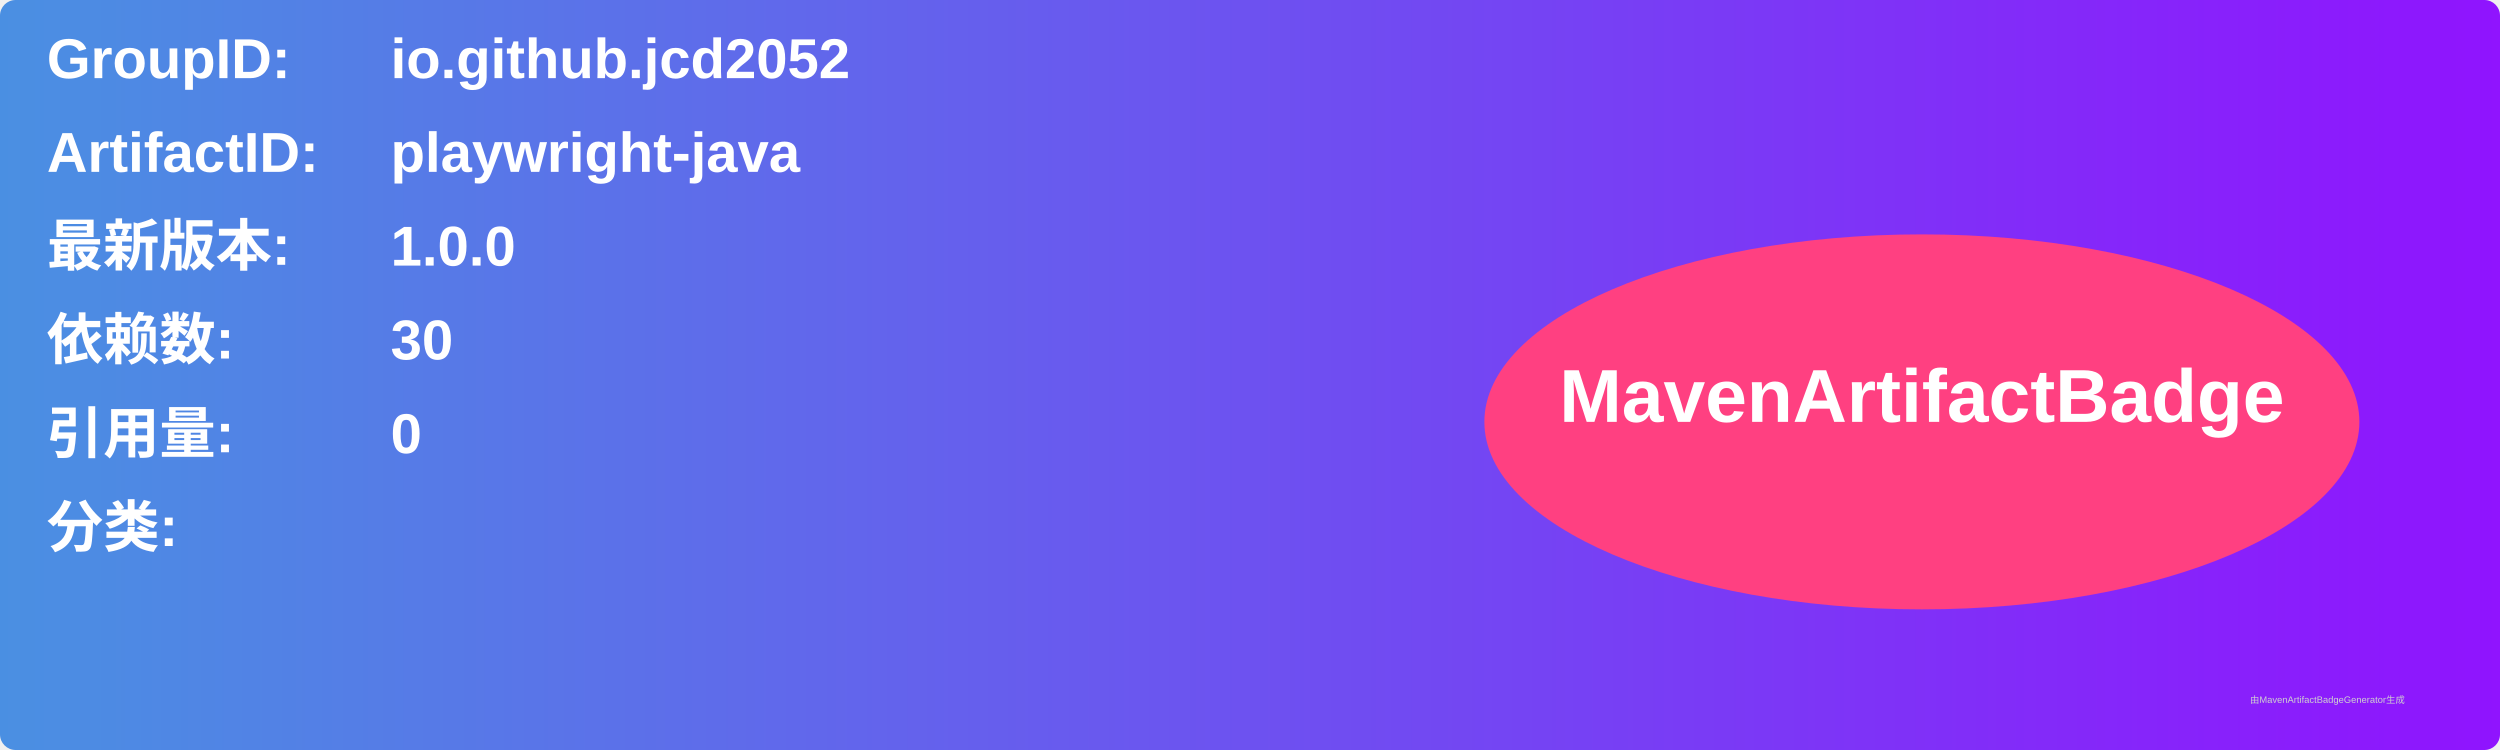
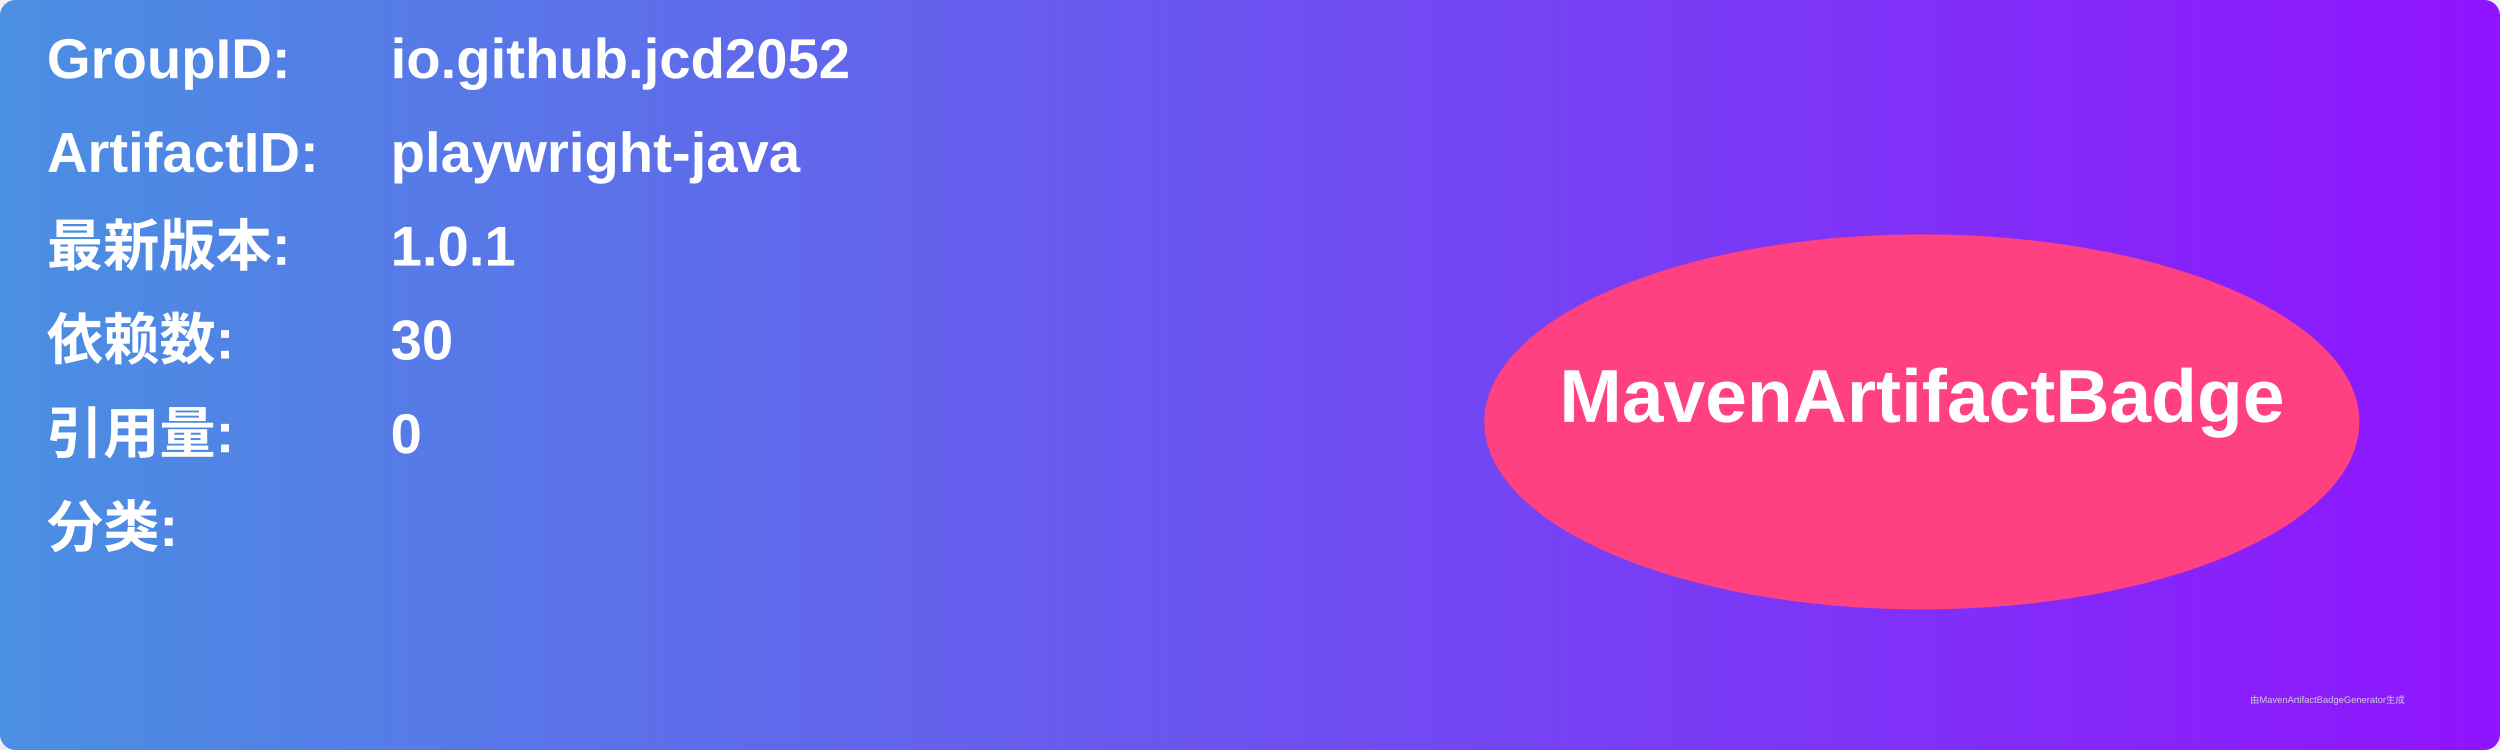
<svg xmlns="http://www.w3.org/2000/svg" width="800" height="240" viewBox="0 0 800 240">
  <linearGradient id="grad" x1="0%" y1="0%" x2="100%" y2="0%">
    <stop offset="0%" stop-color="#4a90e2" />
    <stop offset="100%" stop-color="#9013fe" />
  </linearGradient>
  <rect width="100%" height="100%" rx="5" ry="5" fill="url(#grad)" />
  <g transform="translate(15, 15)">
    <text x="0" y="10" font-family="Arial" font-size="18" fill="white" font-weight="bold" width="260">GroupID:</text>
    <text x="110" y="10" font-family="Arial" font-size="18" fill="white" font-weight="bold" width="460">io.github.jcd2052</text>
    <text x="0" y="40" font-family="Arial" font-size="18" fill="white" font-weight="bold" width="260">ArtifactID:</text>
    <text x="110" y="40" font-family="Arial" font-size="18" fill="white" font-weight="bold" width="460">playwright-java</text>
    <text x="0" y="70" font-family="Arial" font-size="18" fill="white" font-weight="bold">最新版本:</text>
    <text x="110" y="70" font-family="Arial" font-size="18" fill="white" font-weight="bold">
-       <tspan font-weight="bold">1.0.0</tspan>
+       <tspan font-weight="bold">1.0.1</tspan>
    </text>
    <text x="0" y="100" font-family="Arial" font-size="18" fill="white" font-weight="bold">依赖数: </text>
    <text x="110" y="100" font-family="Arial" font-size="18" fill="white">
      <tspan font-weight="bold">30</tspan>
    </text>
    <text x="0" y="130" font-family="Arial" font-size="18" fill="white" font-weight="bold">引用量: </text>
    <text x="110" y="130" font-family="Arial" font-size="18" fill="white">
      <tspan font-weight="bold">0</tspan>
    </text>
    <text x="0" y="160" font-family="Arial" font-size="18" fill="white" font-weight="bold">分类:</text>
    <text x="10" y="190" font-family="Arial" font-size="10" fill="white">
      <tspan font-weight="bold" />
    </text>
    <ellipse cx="600" cy="120" rx="140" ry="60" fill="#ff4081" />
    <text x="600" y="120" text-anchor="middle" font-family="Arial" font-size="24" fill="white" font-weight="bold">MavenArtifactBadge</text>
  </g>
  <text x="720" y="225" font-family="Arial" font-size="3" fill="#d0d0d0">由MavenArtifactBadgeGenerator生成</text>
</svg>
